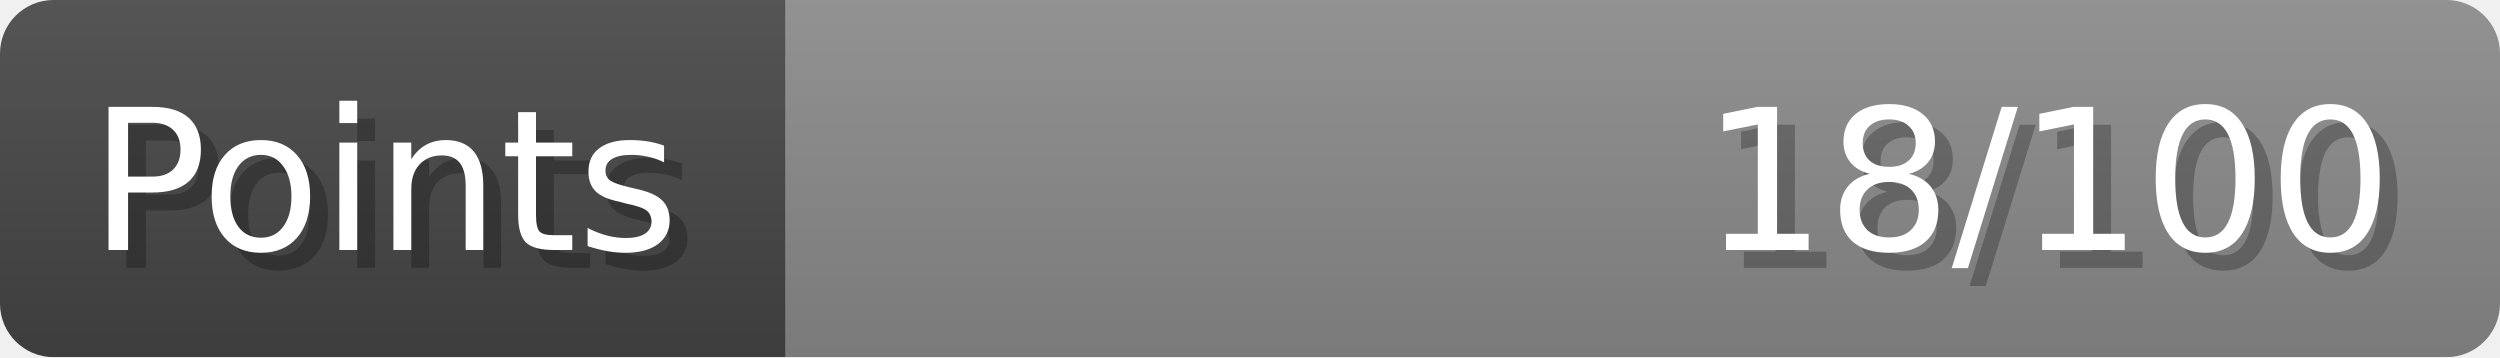
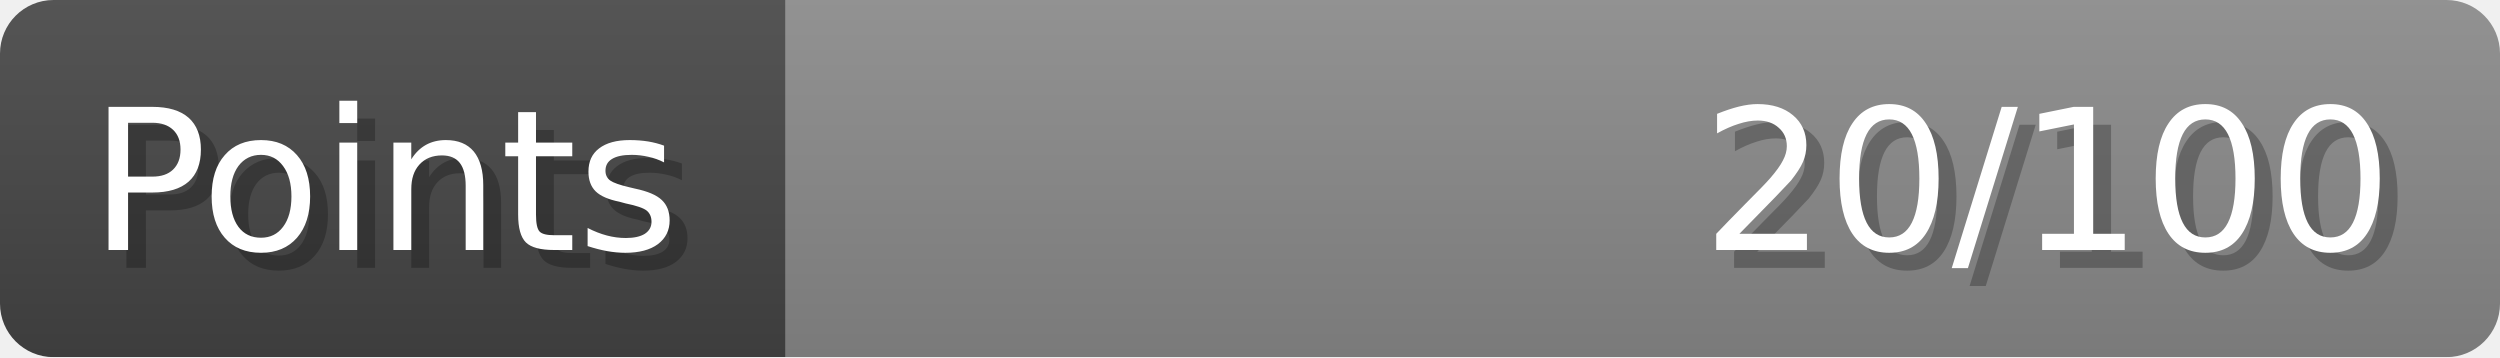
- <svg xmlns="http://www.w3.org/2000/svg" width="140px" height="20px" role="img" aria-label="Points: 18/100">
+ <svg xmlns="http://www.w3.org/2000/svg" width="140px" height="20px" role="img" aria-label="Points: 20/100">
  <linearGradient id="a" x2="0" y2="100%">
    <stop offset="0" stop-opacity=".1" stop-color="#EEE" />
    <stop offset="1" stop-opacity=".1" />
  </linearGradient>
  <mask id="m">
    <rect width="100%" height="100%" rx="3" fill="#FFF" />
  </mask>
  <g mask="url(#m)">
    <rect x="0" y="0" width="44" height="20" fill="#444" />
    <svg x="44" y="0" width="96" height="20">
      <rect width="100%" height="100%" fill="#888888" />
      <rect width="0%" height="100%" fill="#33CC11" transform="">
-         <animate attributeName="width" begin="0.5s" dur="600ms" from="0%" to="18%" repeatCount="1" fill="freeze" calcMode="spline" keyTimes="0; 1" keySplines="0.3, 0.61, 0.355, 1" />
+         <animate attributeName="width" begin="0.5s" dur="600ms" from="0%" to="20%" repeatCount="1" fill="freeze" calcMode="spline" keyTimes="0; 1" keySplines="0.3, 0.61, 0.355, 1" />
      </rect>
    </svg>
    <rect width="140" height="20" fill="url(#a)" />
  </g>
  <g aria-hidden="true" font-size="11" font-family="Verdana, DejaVu Sans, sans-serif" fill="#FFFFFF">
    <text x="6" y="15" fill="#000" opacity="0.25">Points</text>
    <text x="5" y="14">Points</text>
-     <text x="135" y="15" fill="#000" opacity="0.25" text-anchor="end">18/100</text>
-     <text x="134" y="14" text-anchor="end">18/100</text>
+     <text x="135" y="15" fill="#000" opacity="0.25" text-anchor="end">20/100</text>
+     <text x="134" y="14" text-anchor="end">20/100</text>
  </g>
</svg>
